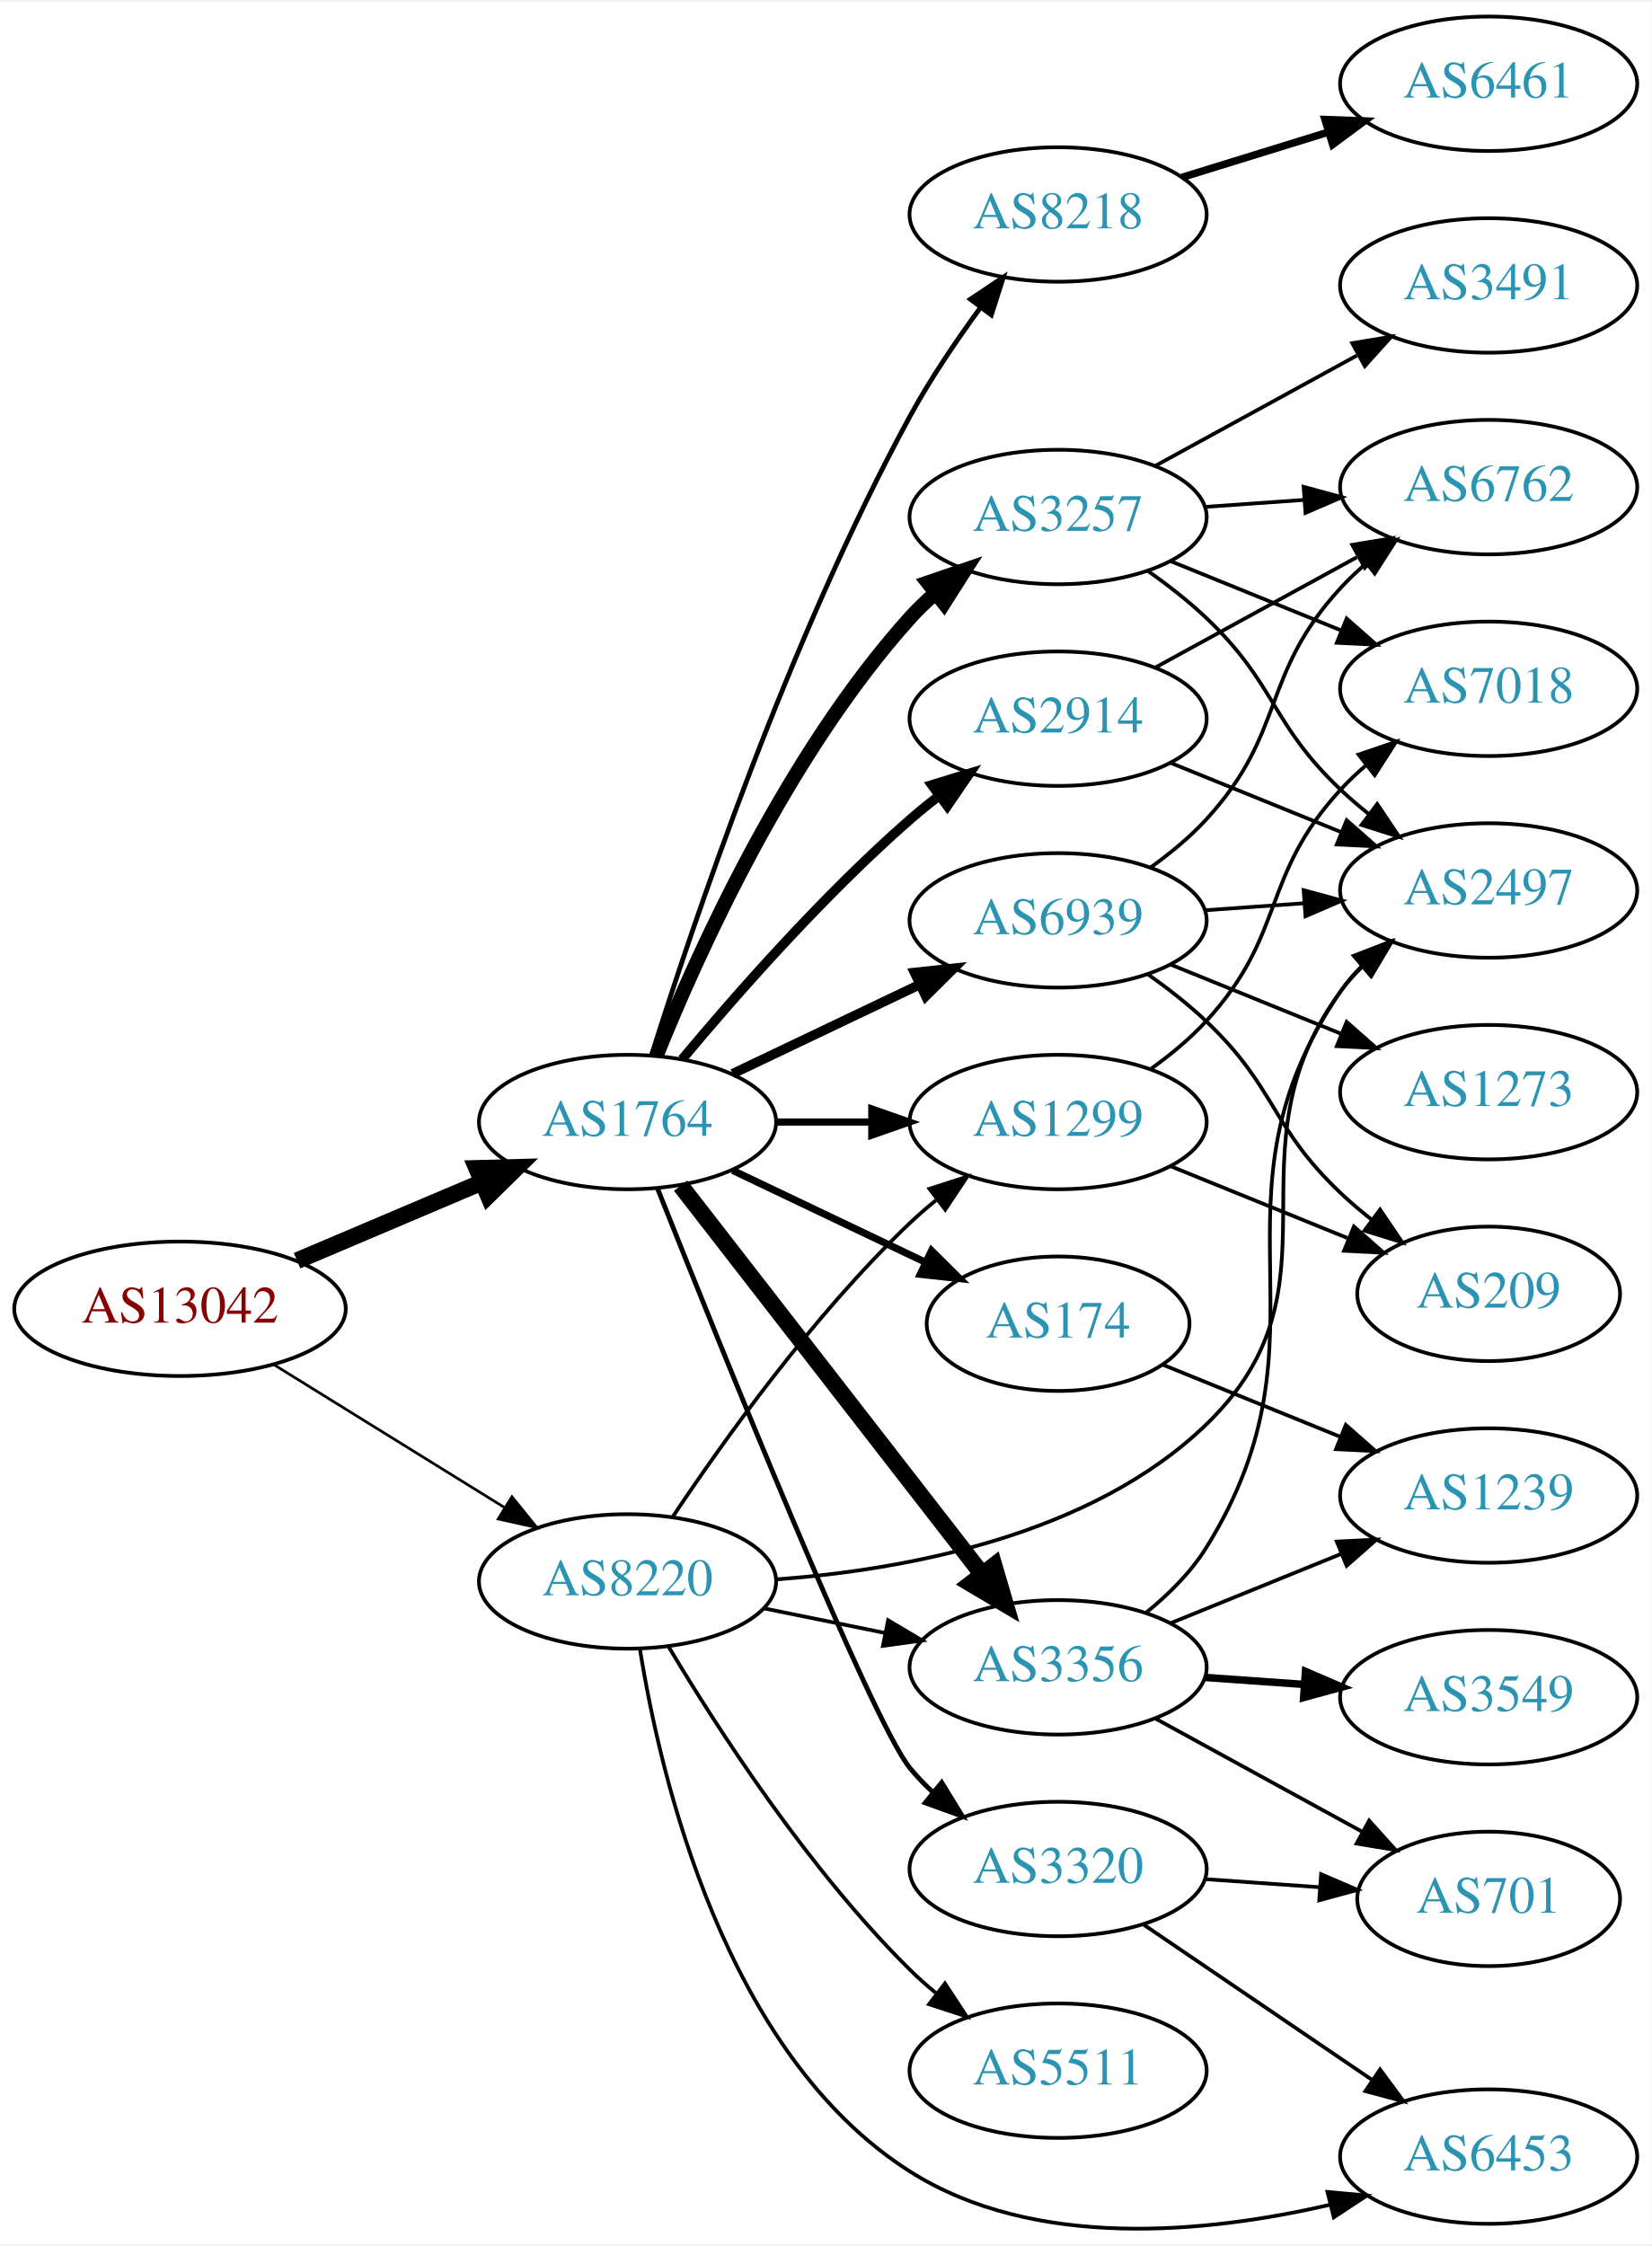
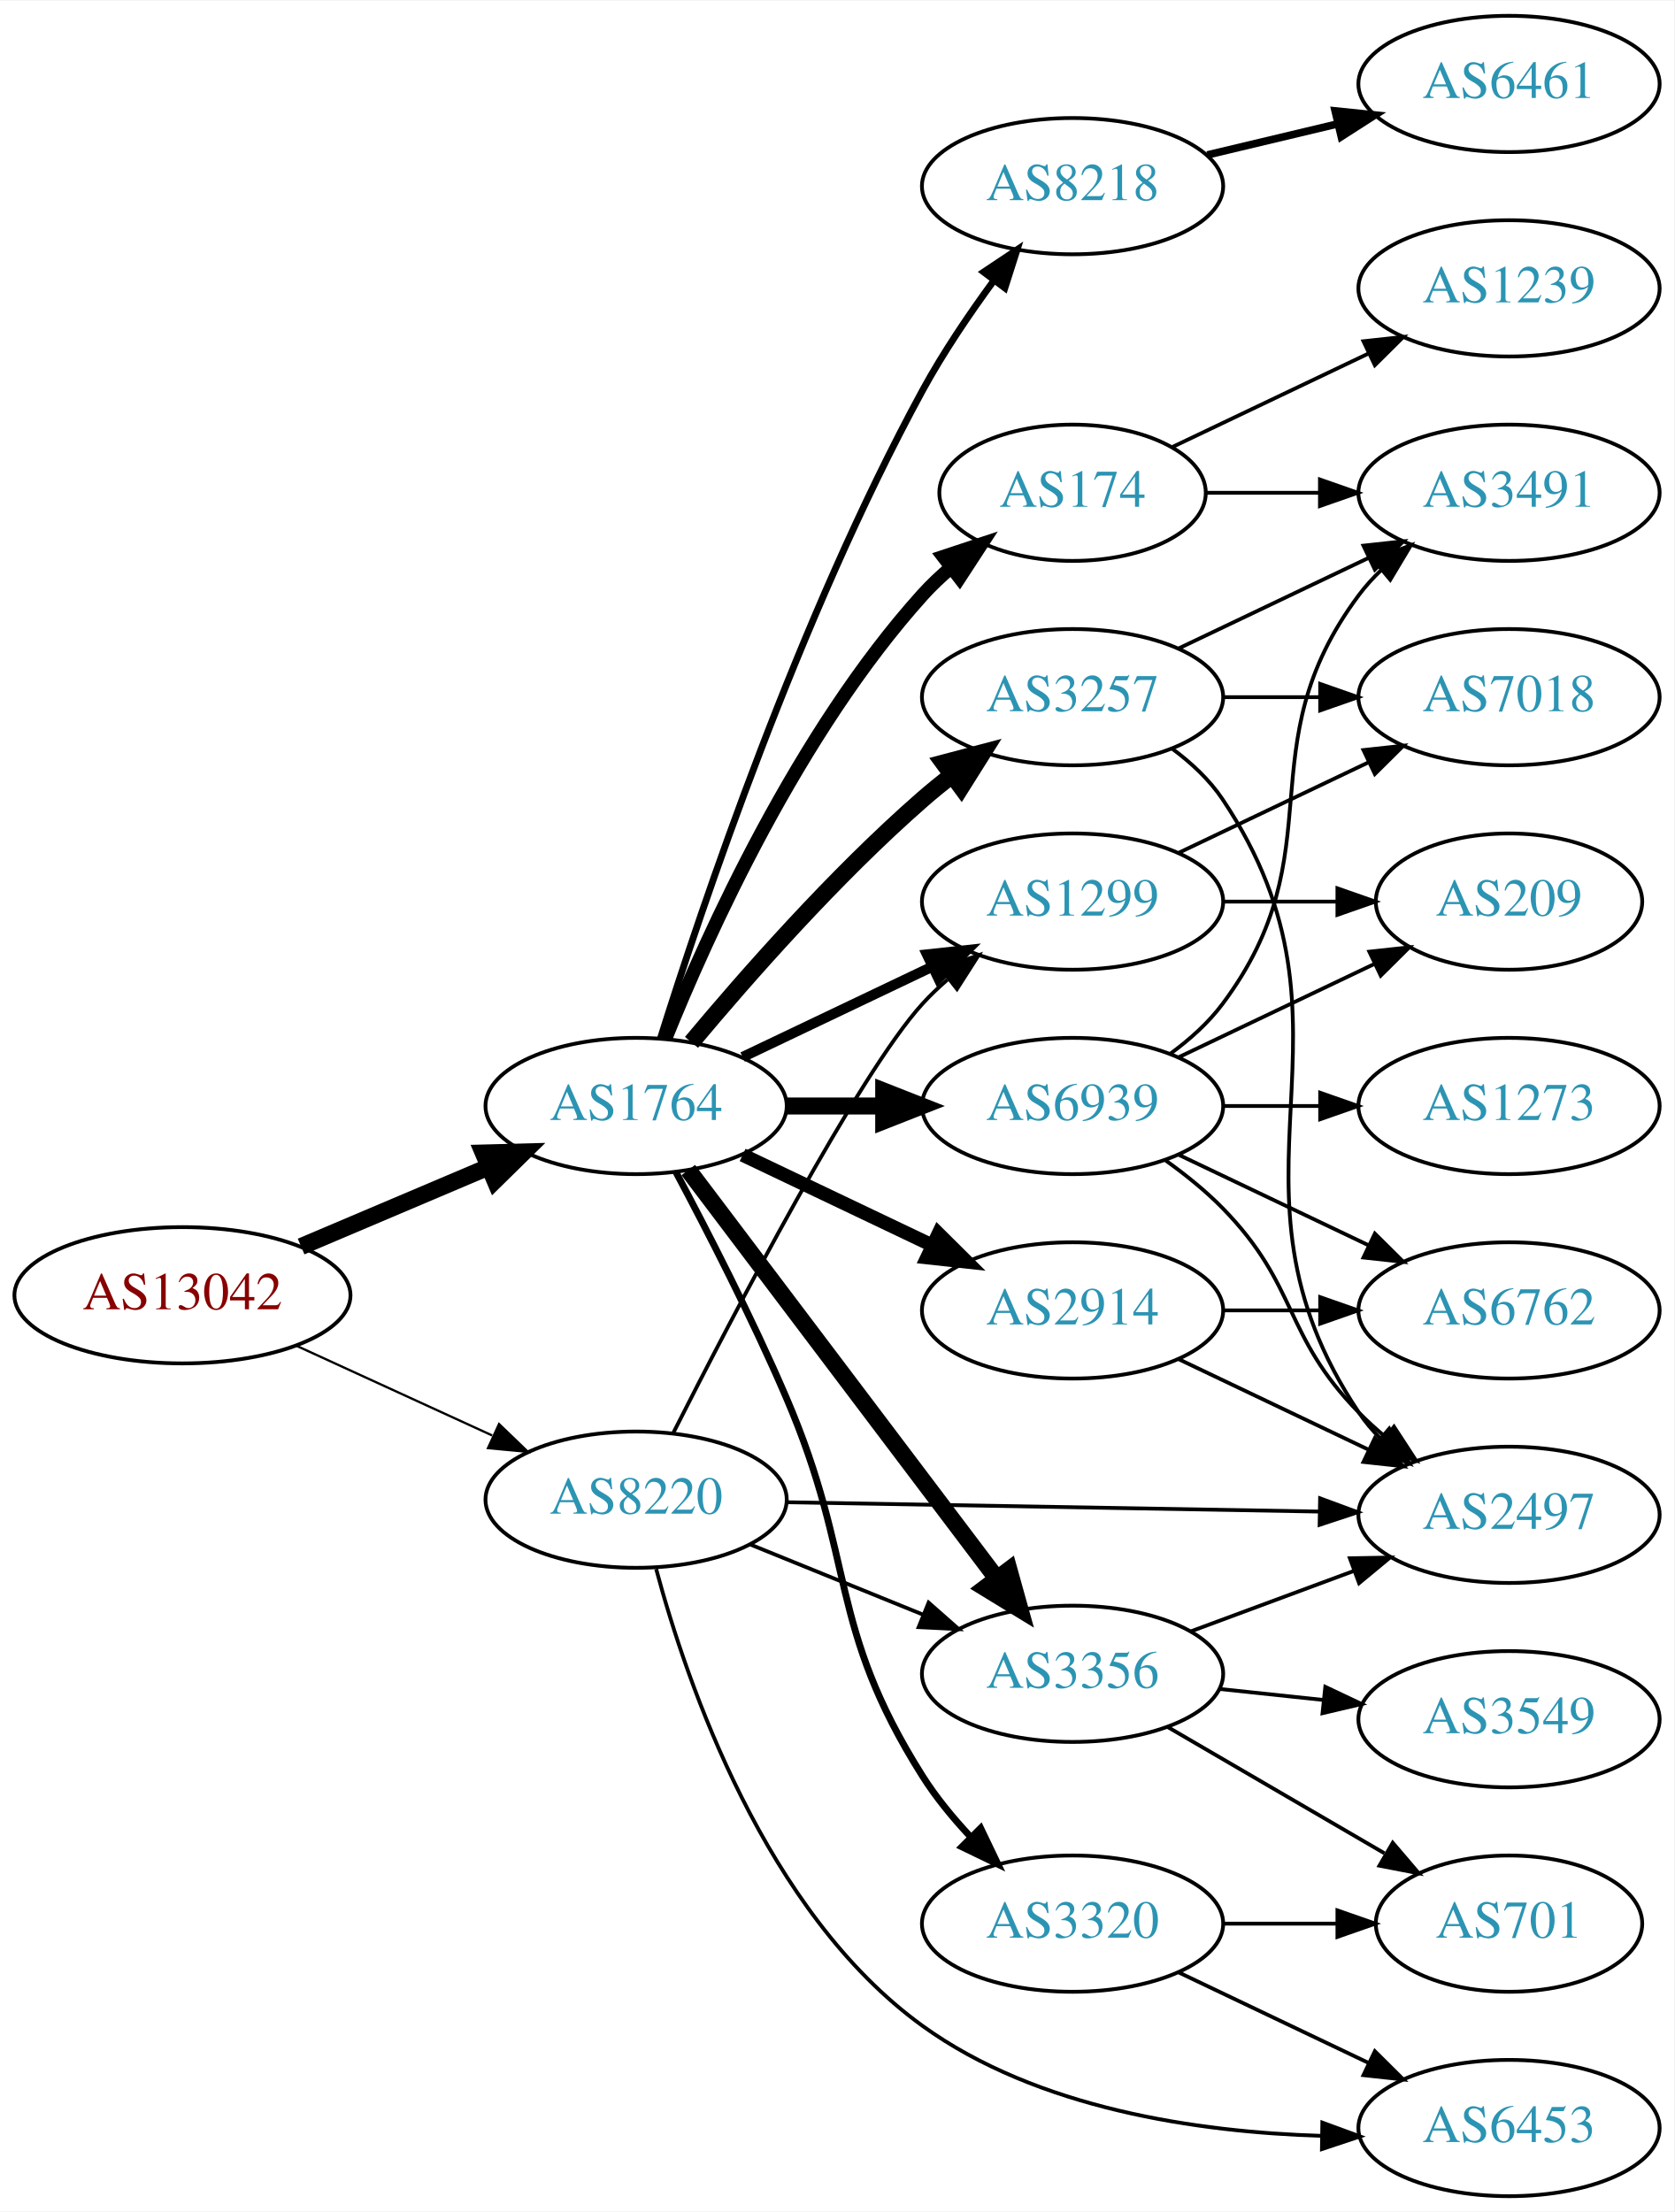
- <svg xmlns="http://www.w3.org/2000/svg" xmlns:xlink="http://www.w3.org/1999/xlink" width="442pt" height="601pt" viewBox="0.00 0.00 442.27 600.51">
-   <g id="graph0" class="graph" transform="scale(1 1) rotate(0) translate(4 596.51)">
-     <polygon fill="white" stroke="none" points="-4,4 -4,-596.51 438.271,-596.51 438.271,4 -4,4" />
+ <svg xmlns="http://www.w3.org/2000/svg" xmlns:xlink="http://www.w3.org/1999/xlink" width="442pt" height="584pt" viewBox="0.00 0.00 442.27 584.00">
+   <g id="graph0" class="graph" transform="scale(1 1) rotate(0) translate(4 580)">
+     <polygon fill="white" stroke="none" points="-4,4 -4,-580 438.271,-580 438.271,4 -4,4" />
    <g id="node1" class="node">
      <g id="a_node1">
        <a xlink:href="/asn/13042" xlink:title="AS13042 ~ Oesterreichische Nationalbank [AT]">
-           <ellipse fill="#ffffff" stroke="black" cx="44.196" cy="-246.51" rx="44.393" ry="18" />
-           <text text-anchor="middle" x="44.196" y="-242.81" font-family="Times,serif" font-size="14.00" fill="#880000">AS13042</text>
+           <ellipse fill="#ffffff" stroke="black" cx="44.196" cy="-238" rx="44.393" ry="18" />
+           <text text-anchor="middle" x="44.196" y="-234.3" font-family="Times,serif" font-size="14.00" fill="#880000">AS13042</text>
        </a>
      </g>
    </g>
    <g id="node2" class="node">
      <g id="a_node2">
        <a xlink:href="/asn/1764" xlink:title="AS1764 ~ NEXTLAYER-AS [AT]">
-           <ellipse fill="#ffffff" stroke="black" cx="164.039" cy="-296.51" rx="39.794" ry="18" />
-           <text text-anchor="middle" x="164.039" y="-292.81" font-family="Times,serif" font-size="14.00" fill="#2c94b3">AS1764</text>
+           <ellipse fill="#ffffff" stroke="black" cx="164.039" cy="-288" rx="39.794" ry="18" />
+           <text text-anchor="middle" x="164.039" y="-284.3" font-family="Times,serif" font-size="14.00" fill="#2c94b3">AS1764</text>
        </a>
      </g>
    </g>
    <g id="edge1" class="edge">
-       <path fill="none" stroke="black" stroke-width="4.5" d="M75.543,-259.386C90.566,-265.76 108.857,-273.521 124.824,-280.296" />
-       <polygon fill="black" stroke="black" stroke-width="4.5" points="123.672,-284.085 134.416,-284.366 126.748,-276.835 123.672,-284.085" />
+       <path fill="none" stroke="black" stroke-width="4.5" d="M75.543,-250.876C90.566,-257.25 108.857,-265.011 124.824,-271.786" />
+       <polygon fill="black" stroke="black" stroke-width="4.5" points="123.672,-275.574 134.416,-275.856 126.748,-268.325 123.672,-275.574" />
    </g>
    <g id="node3" class="node">
      <g id="a_node3">
        <a xlink:href="/asn/8220" xlink:title="AS8220 ~ COLT [GB]">
-           <ellipse fill="#ffffff" stroke="black" cx="164.039" cy="-173.51" rx="39.794" ry="18" />
-           <text text-anchor="middle" x="164.039" y="-169.81" font-family="Times,serif" font-size="14.00" fill="#2c94b3">AS8220</text>
+           <ellipse fill="#ffffff" stroke="black" cx="164.039" cy="-184" rx="39.794" ry="18" />
+           <text text-anchor="middle" x="164.039" y="-180.3" font-family="Times,serif" font-size="14.00" fill="#2c94b3">AS8220</text>
        </a>
      </g>
    </g>
    <g id="edge2" class="edge">
-       <path fill="none" stroke="black" stroke-width="0.726" d="M69.328,-231.561C87.196,-220.492 111.715,-205.304 131.191,-193.239" />
-       <polygon fill="black" stroke="black" stroke-width="0.726" points="133.085,-196.183 139.742,-187.942 129.398,-190.232 133.085,-196.183" />
+       <path fill="none" stroke="black" stroke-width="0.6" d="M74.326,-224.652C89.937,-217.498 109.335,-208.609 126.007,-200.97" />
+       <polygon fill="black" stroke="black" stroke-width="0.6" points="127.826,-203.986 135.459,-196.638 124.91,-197.622 127.826,-203.986" />
    </g>
    <g id="node4" class="node">
      <g id="a_node4">
-         <a xlink:href="/asn/2914" xlink:title="AS2914 ~ NTT America, Inc. [US]">
-           <ellipse fill="#ffffff" stroke="black" cx="279.332" cy="-404.51" rx="39.794" ry="18" />
-           <text text-anchor="middle" x="279.332" y="-400.81" font-family="Times,serif" font-size="14.00" fill="#2c94b3">AS2914</text>
+         <a xlink:href="/asn/3257" xlink:title="AS3257 ~ GTT [DE]">
+           <ellipse fill="#ffffff" stroke="black" cx="279.332" cy="-396" rx="39.794" ry="18" />
+           <text text-anchor="middle" x="279.332" y="-392.3" font-family="Times,serif" font-size="14.00" fill="#2c94b3">AS3257</text>
        </a>
      </g>
    </g>
    <g id="edge3" class="edge">
-       <path fill="none" stroke="black" stroke-width="2.571" d="M178.669,-313.327C192.951,-330.44 216.498,-357.255 239.685,-377.51 242.151,-379.664 244.789,-381.804 247.487,-383.882" />
-       <polygon fill="black" stroke="black" stroke-width="2.571" points="245.512,-386.774 255.641,-389.881 249.66,-381.135 245.512,-386.774" />
+       <path fill="none" stroke="black" stroke-width="4.5" d="M178.669,-304.817C192.951,-321.929 216.498,-348.745 239.685,-369 242.151,-371.154 244.789,-373.294 247.487,-375.372" />
+       <polygon fill="black" stroke="black" stroke-width="4.5" points="245.252,-378.616 255.641,-381.37 249.919,-372.273 245.252,-378.616" />
    </g>
    <g id="node5" class="node">
      <g id="a_node5">
-         <a xlink:href="/asn/3257" xlink:title="AS3257 ~ GTT [DE]">
-           <ellipse fill="#ffffff" stroke="black" cx="279.332" cy="-458.51" rx="39.794" ry="18" />
-           <text text-anchor="middle" x="279.332" y="-454.81" font-family="Times,serif" font-size="14.00" fill="#2c94b3">AS3257</text>
+         <a xlink:href="/asn/174" xlink:title="AS174 ~ Cogent Communications [US]">
+           <ellipse fill="#ffffff" stroke="black" cx="279.332" cy="-450" rx="35.194" ry="18" />
+           <text text-anchor="middle" x="279.332" y="-446.3" font-family="Times,serif" font-size="14.00" fill="#2c94b3">AS174</text>
        </a>
      </g>
    </g>
    <g id="edge4" class="edge">
-       <path fill="none" stroke="black" stroke-width="3.857" d="M171.786,-314.297C182.837,-341.753 206.891,-395.088 239.685,-431.51 241.688,-433.734 243.906,-435.874 246.239,-437.907" />
-       <polygon fill="black" stroke="black" stroke-width="3.857" points="244.437,-440.943 254.458,-444.383 248.769,-435.445 244.437,-440.943" />
+       <path fill="none" stroke="black" stroke-width="3.6" d="M171.786,-305.787C182.837,-333.243 206.891,-386.578 239.685,-423 242.001,-425.572 244.606,-428.03 247.341,-430.343" />
+       <polygon fill="black" stroke="black" stroke-width="3.6" points="245.207,-433.117 255.264,-436.448 249.479,-427.572 245.207,-433.117" />
    </g>
    <g id="node6" class="node">
      <g id="a_node6">
-         <a xlink:href="/asn/3356" xlink:title="AS3356 ~ Level 3 Parent, LLC [US]">
-           <ellipse fill="#ffffff" stroke="black" cx="279.332" cy="-150.51" rx="39.794" ry="18" />
-           <text text-anchor="middle" x="279.332" y="-146.81" font-family="Times,serif" font-size="14.00" fill="#2c94b3">AS3356</text>
+         <a xlink:href="/asn/8218" xlink:title="AS8218 ~ legacy Neotelecoms [FR]">
+           <ellipse fill="#ffffff" stroke="black" cx="279.332" cy="-531" rx="39.794" ry="18" />
+           <text text-anchor="middle" x="279.332" y="-527.3" font-family="Times,serif" font-size="14.00" fill="#2c94b3">AS8218</text>
        </a>
      </g>
    </g>
    <g id="edge5" class="edge">
-       <path fill="none" stroke="black" stroke-width="4.5" d="M178.257,-279.476C198.126,-253.871 235.81,-205.308 258.838,-175.632" />
-       <polygon fill="black" stroke="black" stroke-width="4.5" points="262.178,-177.75 265.198,-167.436 255.957,-172.922 262.178,-177.75" />
+       <path fill="none" stroke="black" stroke-width="1.8" d="M170.46,-305.841C181.231,-340.146 207.122,-417.203 239.685,-477 245.117,-486.974 252.091,-497.269 258.617,-506.16" />
+       <polygon fill="black" stroke="black" stroke-width="1.8" points="255.858,-508.316 264.67,-514.198 261.45,-504.105 255.858,-508.316" />
    </g>
    <g id="node7" class="node">
      <g id="a_node7">
-         <a xlink:href="/asn/174" xlink:title="AS174 ~ Cogent Communications [US]">
-           <ellipse fill="#ffffff" stroke="black" cx="279.332" cy="-242.51" rx="35.194" ry="18" />
-           <text text-anchor="middle" x="279.332" y="-238.81" font-family="Times,serif" font-size="14.00" fill="#2c94b3">AS174</text>
+         <a xlink:href="/asn/2914" xlink:title="AS2914 ~ NTT America, Inc. [US]">
+           <ellipse fill="#ffffff" stroke="black" cx="279.332" cy="-234" rx="39.794" ry="18" />
+           <text text-anchor="middle" x="279.332" y="-230.3" font-family="Times,serif" font-size="14.00" fill="#2c94b3">AS2914</text>
        </a>
      </g>
    </g>
    <g id="edge6" class="edge">
-       <path fill="none" stroke="black" stroke-width="1.929" d="M192.175,-283.576C207.607,-276.221 227.092,-266.933 243.628,-259.052" />
-       <polygon fill="black" stroke="black" stroke-width="1.929" points="245.448,-262.061 252.969,-254.599 242.436,-255.742 245.448,-262.061" />
+       <path fill="none" stroke="black" stroke-width="3.6" d="M192.175,-275.066C207.169,-267.919 225.99,-258.948 242.213,-251.215" />
+       <polygon fill="black" stroke="black" stroke-width="3.6" points="243.895,-254.291 251.417,-246.829 240.884,-247.972 243.895,-254.291" />
    </g>
    <g id="node8" class="node">
      <g id="a_node8">
-         <a xlink:href="/asn/8218" xlink:title="AS8218 ~ legacy Neotelecoms [FR]">
-           <ellipse fill="#ffffff" stroke="black" cx="279.332" cy="-539.51" rx="39.794" ry="18" />
-           <text text-anchor="middle" x="279.332" y="-535.81" font-family="Times,serif" font-size="14.00" fill="#2c94b3">AS8218</text>
+         <a xlink:href="/asn/3356" xlink:title="AS3356 ~ Level 3 Parent, LLC [US]">
+           <ellipse fill="#ffffff" stroke="black" cx="279.332" cy="-138" rx="39.794" ry="18" />
+           <text text-anchor="middle" x="279.332" y="-134.3" font-family="Times,serif" font-size="14.00" fill="#2c94b3">AS3356</text>
        </a>
      </g>
    </g>
    <g id="edge7" class="edge">
-       <path fill="none" stroke="black" stroke-width="1.286" d="M170.46,-314.351C181.231,-348.656 207.122,-425.713 239.685,-485.51 245.117,-495.485 252.091,-505.779 258.617,-514.67" />
-       <polygon fill="black" stroke="black" stroke-width="1.286" points="255.858,-516.826 264.67,-522.708 261.45,-512.615 255.858,-516.826" />
+       <path fill="none" stroke="black" stroke-width="4.5" d="M177.815,-271.085C197.703,-244.752 236.184,-193.804 259.334,-163.153" />
+       <polygon fill="black" stroke="black" stroke-width="4.5" points="262.544,-165.437 265.429,-155.084 256.26,-160.69 262.544,-165.437" />
    </g>
    <g id="node9" class="node">
      <g id="a_node9">
-         <a xlink:href="/asn/1299" xlink:title="AS1299 ~ Telia Carrier [EU]">
-           <ellipse fill="#ffffff" stroke="black" cx="279.332" cy="-296.51" rx="39.794" ry="18" />
-           <text text-anchor="middle" x="279.332" y="-292.81" font-family="Times,serif" font-size="14.00" fill="#2c94b3">AS1299</text>
+         <a xlink:href="/asn/6939" xlink:title="AS6939 ~ Hurricane Electric LLC [US]">
+           <ellipse fill="#ffffff" stroke="black" cx="279.332" cy="-288" rx="39.794" ry="18" />
+           <text text-anchor="middle" x="279.332" y="-284.3" font-family="Times,serif" font-size="14.00" fill="#2c94b3">AS6939</text>
        </a>
      </g>
    </g>
    <g id="edge8" class="edge">
-       <path fill="none" stroke="black" stroke-width="1.929" d="M203.711,-296.51C211.914,-296.51 220.678,-296.51 229.21,-296.51" />
-       <polygon fill="black" stroke="black" stroke-width="1.929" points="229.449,-300.01 239.449,-296.51 229.449,-293.01 229.449,-300.01" />
+       <path fill="none" stroke="black" stroke-width="4.5" d="M203.711,-288C211.914,-288 220.678,-288 229.21,-288" />
+       <polygon fill="black" stroke="black" stroke-width="4.5" points="229.449,-291.938 239.449,-288 229.449,-284.063 229.449,-291.938" />
    </g>
    <g id="node10" class="node">
      <g id="a_node10">
        <a xlink:href="/asn/3320" xlink:title="AS3320 ~ DTAG [DE]">
-           <ellipse fill="#ffffff" stroke="black" cx="279.332" cy="-96.51" rx="39.794" ry="18" />
-           <text text-anchor="middle" x="279.332" y="-92.81" font-family="Times,serif" font-size="14.00" fill="#2c94b3">AS3320</text>
+           <ellipse fill="#ffffff" stroke="black" cx="279.332" cy="-72" rx="39.794" ry="18" />
+           <text text-anchor="middle" x="279.332" y="-68.3" font-family="Times,serif" font-size="14.00" fill="#2c94b3">AS3320</text>
        </a>
      </g>
    </g>
    <g id="edge9" class="edge">
-       <path fill="none" stroke="black" stroke-width="1.286" d="M172.085,-278.683C188.604,-237.121 229.219,-136.343 239.685,-123.51 241.528,-121.251 243.606,-119.097 245.819,-117.064" />
-       <polygon fill="black" stroke="black" stroke-width="1.286" points="248.169,-119.664 253.712,-110.635 243.748,-114.236 248.169,-119.664" />
+       <path fill="none" stroke="black" stroke-width="1.8" d="M174.552,-270.546C182.776,-255.121 194.719,-231.893 203.685,-211 222.313,-167.591 214.466,-150.941 239.685,-111 243.225,-105.393 247.695,-99.954 252.328,-95.005" />
+       <polygon fill="black" stroke="black" stroke-width="1.8" points="255.05,-97.231 259.632,-87.678 250.093,-92.289 255.05,-97.231" />
    </g>
    <g id="node11" class="node">
      <g id="a_node11">
-         <a xlink:href="/asn/6939" xlink:title="AS6939 ~ Hurricane Electric LLC [US]">
-           <ellipse fill="#ffffff" stroke="black" cx="279.332" cy="-350.51" rx="39.794" ry="18" />
-           <text text-anchor="middle" x="279.332" y="-346.81" font-family="Times,serif" font-size="14.00" fill="#2c94b3">AS6939</text>
+         <a xlink:href="/asn/1299" xlink:title="AS1299 ~ Telia Carrier [EU]">
+           <ellipse fill="#ffffff" stroke="black" cx="279.332" cy="-342" rx="39.794" ry="18" />
+           <text text-anchor="middle" x="279.332" y="-338.3" font-family="Times,serif" font-size="14.00" fill="#2c94b3">AS1299</text>
        </a>
      </g>
    </g>
    <g id="edge10" class="edge">
-       <path fill="none" stroke="black" stroke-width="2.571" d="M192.175,-309.445C207.169,-316.591 225.99,-325.562 242.213,-333.295" />
-       <polygon fill="black" stroke="black" stroke-width="2.571" points="240.884,-336.538 251.417,-337.681 243.895,-330.219 240.884,-336.538" />
-     </g>
-     <g id="edge25" class="edge">
-       <path fill="none" stroke="black" d="M200.574,-166.296C210.803,-164.219 222.104,-161.925 232.846,-159.744" />
-       <polygon fill="black" stroke="black" points="233.818,-163.119 242.922,-157.699 232.425,-156.258 233.818,-163.119" />
-     </g>
-     <g id="edge26" class="edge">
-       <path fill="none" stroke="black" d="M176.081,-190.721C189.573,-210.968 213.82,-244.934 239.685,-269.51 241.855,-271.572 244.193,-273.595 246.607,-275.549" />
-       <polygon fill="black" stroke="black" points="244.888,-278.637 254.974,-281.88 249.112,-273.055 244.888,-278.637" />
-     </g>
-     <g id="node15" class="node">
-       <g id="a_node15">
+       <path fill="none" stroke="black" stroke-width="2.7" d="M192.175,-300.934C207.169,-308.081 225.99,-317.052 242.213,-324.785" />
+       <polygon fill="black" stroke="black" stroke-width="2.7" points="240.884,-328.028 251.417,-329.171 243.895,-321.709 240.884,-328.028" />
+     </g>
+     <g id="edge22" class="edge">
+       <path fill="none" stroke="black" d="M194.214,-172.154C208.09,-166.52 224.867,-159.708 239.776,-153.654" />
+       <polygon fill="black" stroke="black" points="241.306,-156.811 249.255,-149.806 238.673,-150.325 241.306,-156.811" />
+     </g>
+     <g id="edge24" class="edge">
+       <path fill="none" stroke="black" d="M173.774,-201.475C189.578,-232.699 222.839,-296.53 239.685,-315 241.702,-317.211 243.931,-319.341 246.27,-321.369" />
+       <polygon fill="black" stroke="black" points="244.475,-324.409 254.502,-327.833 248.799,-318.904 244.475,-324.409" />
+     </g>
+     <g id="node14" class="node">
+       <g id="a_node14">
        <a xlink:href="/asn/2497" xlink:title="AS2497 ~ Internet Initiative Japan Inc. [JP]">
-           <ellipse fill="#ffffff" stroke="black" cx="394.625" cy="-358.51" rx="39.794" ry="18" />
-           <text text-anchor="middle" x="394.625" y="-354.81" font-family="Times,serif" font-size="14.00" fill="#2c94b3">AS2497</text>
-         </a>
-       </g>
-     </g>
-     <g id="edge24" class="edge">
-       <path fill="none" stroke="black" d="M203.93,-174.058C238.499,-176.632 288.195,-185.773 318.978,-215.51 357.803,-253.015 323.134,-287.922 354.978,-331.51 356.698,-333.865 358.688,-336.087 360.839,-338.168" />
-       <polygon fill="black" stroke="black" points="358.704,-340.945 368.616,-344.686 363.2,-335.58 358.704,-340.945" />
+           <ellipse fill="#ffffff" stroke="black" cx="394.625" cy="-180" rx="39.794" ry="18" />
+           <text text-anchor="middle" x="394.625" y="-176.3" font-family="Times,serif" font-size="14.00" fill="#2c94b3">AS2497</text>
+         </a>
+       </g>
+     </g>
+     <g id="edge23" class="edge">
+       <path fill="none" stroke="black" d="M203.815,-183.321C242.647,-182.642 302.531,-181.594 344.629,-180.857" />
+       <polygon fill="black" stroke="black" points="344.721,-184.356 354.658,-180.682 344.598,-177.357 344.721,-184.356" />
    </g>
    <g id="node20" class="node">
      <g id="a_node20">
        <a xlink:href="/asn/6453" xlink:title="AS6453 ~ TATA COMMUNICATIONS (AMERICA) INC [US]">
-           <ellipse fill="#ffffff" stroke="black" cx="394.625" cy="-19.51" rx="39.794" ry="18" />
-           <text text-anchor="middle" x="394.625" y="-15.81" font-family="Times,serif" font-size="14.00" fill="#2c94b3">AS6453</text>
-         </a>
-       </g>
-     </g>
-     <g id="edge23" class="edge">
-       <path fill="none" stroke="black" d="M167.347,-155.474C172.824,-121.12 190.096,-46.927 239.685,-15.51 273.046,5.625 319.162,1.037 352.205,-6.625" />
-       <polygon fill="black" stroke="black" points="351.462,-10.047 362.012,-9.077 353.16,-3.256 351.462,-10.047" />
-     </g>
-     <g id="node21" class="node">
-       <g id="a_node21">
-         <a xlink:href="/asn/5511" xlink:title="AS5511 ~ Orange S.A. [FR]">
-           <ellipse fill="#ffffff" stroke="black" cx="279.332" cy="-42.51" rx="39.794" ry="18" />
-           <text text-anchor="middle" x="279.332" y="-38.81" font-family="Times,serif" font-size="14.00" fill="#2c94b3">AS5511</text>
-         </a>
-       </g>
-     </g>
-     <g id="edge27" class="edge">
-       <path fill="none" stroke="black" d="M175.089,-155.942C188.137,-134.083 212.483,-96.368 239.685,-69.51 241.815,-67.408 244.124,-65.355 246.519,-63.381" />
-       <polygon fill="black" stroke="black" points="249.031,-65.866 254.851,-57.013 244.78,-60.304 249.031,-65.866" />
-     </g>
-     <g id="node13" class="node">
-       <g id="a_node13">
-         <a xlink:href="/asn/6762" xlink:title="AS6762 ~ TELECOM ITALIA SPARKLE S.p.A. [IT]">
-           <ellipse fill="#ffffff" stroke="black" cx="394.625" cy="-466.51" rx="39.794" ry="18" />
-           <text text-anchor="middle" x="394.625" y="-462.81" font-family="Times,serif" font-size="14.00" fill="#2c94b3">AS6762</text>
-         </a>
-       </g>
-     </g>
-     <g id="edge20" class="edge">
-       <path fill="none" stroke="black" d="M305.475,-418.27C321.316,-426.939 341.977,-438.246 359.313,-447.733" />
-       <polygon fill="black" stroke="black" points="358.099,-451.058 368.551,-452.789 361.459,-444.918 358.099,-451.058" />
-     </g>
-     <g id="edge21" class="edge">
-       <path fill="none" stroke="black" d="M309.507,-392.664C323.383,-387.03 340.16,-380.218 355.069,-374.165" />
-       <polygon fill="black" stroke="black" points="356.599,-377.321 364.548,-370.316 353.966,-370.835 356.599,-377.321" />
+           <ellipse fill="#ffffff" stroke="black" cx="394.625" cy="-18" rx="39.794" ry="18" />
+           <text text-anchor="middle" x="394.625" y="-14.3" font-family="Times,serif" font-size="14.00" fill="#2c94b3">AS6453</text>
+         </a>
+       </g>
+     </g>
+     <g id="edge25" class="edge">
+       <path fill="none" stroke="black" d="M169.336,-165.689C177.476,-135.342 198.17,-75.003 239.685,-45 270.046,-23.058 312.432,-16.93 345.042,-15.94" />
+       <polygon fill="black" stroke="black" points="345.312,-19.437 355.258,-15.786 345.207,-12.437 345.312,-19.437" />
    </g>
    <g id="node12" class="node">
      <g id="a_node12">
        <a xlink:href="/asn/3491" xlink:title="AS3491 ~ PCCW Global, Inc. [US]">
-           <ellipse fill="#ffffff" stroke="black" cx="394.625" cy="-520.51" rx="39.794" ry="18" />
-           <text text-anchor="middle" x="394.625" y="-516.81" font-family="Times,serif" font-size="14.00" fill="#2c94b3">AS3491</text>
+           <ellipse fill="#ffffff" stroke="black" cx="394.625" cy="-450" rx="39.794" ry="18" />
+           <text text-anchor="middle" x="394.625" y="-446.3" font-family="Times,serif" font-size="14.00" fill="#2c94b3">AS3491</text>
        </a>
      </g>
    </g>
    <g id="edge11" class="edge">
-       <path fill="none" stroke="black" d="M305.475,-472.27C321.316,-480.939 341.977,-492.246 359.313,-501.733" />
-       <polygon fill="black" stroke="black" points="358.099,-505.058 368.551,-506.789 361.459,-498.918 358.099,-505.058" />
+       <path fill="none" stroke="black" d="M307.468,-408.934C322.462,-416.081 341.283,-425.052 357.506,-432.785" />
+       <polygon fill="black" stroke="black" points="356.177,-436.028 366.71,-437.171 359.188,-429.709 356.177,-436.028" />
+     </g>
+     <g id="node13" class="node">
+       <g id="a_node13">
+         <a xlink:href="/asn/7018" xlink:title="AS7018 ~ AT&amp;T Services, Inc. [US]">
+           <ellipse fill="#ffffff" stroke="black" cx="394.625" cy="-396" rx="39.794" ry="18" />
+           <text text-anchor="middle" x="394.625" y="-392.3" font-family="Times,serif" font-size="14.00" fill="#2c94b3">AS7018</text>
+         </a>
+       </g>
    </g>
    <g id="edge12" class="edge">
-       <path fill="none" stroke="black" d="M318.687,-461.219C327.177,-461.818 336.281,-462.461 345.115,-463.085" />
-       <polygon fill="black" stroke="black" points="345.087,-466.591 355.308,-463.805 345.58,-459.609 345.087,-466.591" />
-     </g>
-     <g id="node14" class="node">
-       <g id="a_node14">
-         <a xlink:href="/asn/7018" xlink:title="AS7018 ~ AT&amp;T Services, Inc. [US]">
-           <ellipse fill="#ffffff" stroke="black" cx="394.625" cy="-412.51" rx="39.794" ry="18" />
-           <text text-anchor="middle" x="394.625" y="-408.81" font-family="Times,serif" font-size="14.00" fill="#2c94b3">AS7018</text>
-         </a>
-       </g>
+       <path fill="none" stroke="black" d="M319.004,-396C327.207,-396 335.971,-396 344.503,-396" />
+       <polygon fill="black" stroke="black" points="344.742,-399.5 354.742,-396 344.742,-392.5 344.742,-399.5" />
    </g>
    <g id="edge13" class="edge">
-       <path fill="none" stroke="black" d="M309.507,-446.664C323.383,-441.03 340.16,-434.218 355.069,-428.165" />
-       <polygon fill="black" stroke="black" points="356.599,-431.321 364.548,-424.316 353.966,-424.835 356.599,-431.321" />
+       <path fill="none" stroke="black" d="M305.651,-382.393C310.707,-378.649 315.518,-374.169 318.978,-369 360.003,-307.706 313.954,-268.294 354.978,-207 356.6,-204.577 358.519,-202.305 360.621,-200.19" />
+       <polygon fill="black" stroke="black" points="362.988,-202.771 368.306,-193.607 358.434,-197.454 362.988,-202.771" />
+     </g>
+     <g id="edge15" class="edge">
+       <path fill="none" stroke="black" d="M314.631,-450C324.008,-450 334.358,-450 344.393,-450" />
+       <polygon fill="black" stroke="black" points="344.681,-453.5 354.681,-450 344.681,-446.5 344.681,-453.5" />
+     </g>
+     <g id="node15" class="node">
+       <g id="a_node15">
+         <a xlink:href="/asn/1239" xlink:title="AS1239 ~ Sprint [US]">
+           <ellipse fill="#ffffff" stroke="black" cx="394.625" cy="-504" rx="39.794" ry="18" />
+           <text text-anchor="middle" x="394.625" y="-500.3" font-family="Times,serif" font-size="14.00" fill="#2c94b3">AS1239</text>
+         </a>
+       </g>
    </g>
    <g id="edge14" class="edge">
-       <path fill="none" stroke="black" d="M303.274,-444.157C308.668,-440.338 314.224,-436.013 318.978,-431.51 337.826,-413.657 336.13,-403.363 354.978,-385.51 357.355,-383.259 359.933,-381.052 362.59,-378.93" />
-       <polygon fill="black" stroke="black" points="364.781,-381.662 370.682,-372.863 360.582,-376.062 364.781,-381.662" />
-     </g>
-     <g id="edge18" class="edge">
-       <path fill="none" stroke="black" d="M302.769,-165.037C308.817,-169.931 314.826,-175.86 318.978,-182.51 355.059,-240.299 316.565,-275.245 354.978,-331.51 356.622,-333.918 358.557,-336.179 360.67,-338.287" />
-       <polygon fill="black" stroke="black" points="358.495,-341.032 368.376,-344.856 363.036,-335.705 358.495,-341.032" />
+       <path fill="none" stroke="black" d="M305.757,-462.119C321.059,-469.413 340.783,-478.814 357.665,-486.86" />
+       <polygon fill="black" stroke="black" points="356.172,-490.026 366.705,-491.169 359.184,-483.707 356.172,-490.026" />
    </g>
    <g id="node16" class="node">
      <g id="a_node16">
-         <a xlink:href="/asn/1239" xlink:title="AS1239 ~ Sprint [US]">
-           <ellipse fill="#ffffff" stroke="black" cx="394.625" cy="-196.51" rx="39.794" ry="18" />
-           <text text-anchor="middle" x="394.625" y="-192.81" font-family="Times,serif" font-size="14.00" fill="#2c94b3">AS1239</text>
-         </a>
-       </g>
-     </g>
-     <g id="edge15" class="edge">
-       <path fill="none" stroke="black" d="M309.507,-162.356C323.383,-167.99 340.16,-174.802 355.069,-180.856" />
-       <polygon fill="black" stroke="black" points="353.966,-184.185 364.548,-184.704 356.599,-177.699 353.966,-184.185" />
+         <a xlink:href="/asn/6461" xlink:title="AS6461 ~ Zayo Bandwidth [US]">
+           <ellipse fill="#ffffff" stroke="black" cx="394.625" cy="-558" rx="39.794" ry="18" />
+           <text text-anchor="middle" x="394.625" y="-554.3" font-family="Times,serif" font-size="14.00" fill="#2c94b3">AS6461</text>
+         </a>
+       </g>
+     </g>
+     <g id="edge16" class="edge">
+       <path fill="none" stroke="black" stroke-width="2" d="M314.939,-539.248C325.81,-541.838 337.964,-544.735 349.407,-547.462" />
+       <polygon fill="black" stroke="black" stroke-width="2" points="348.69,-550.889 359.229,-549.803 350.313,-544.08 348.69,-550.889" />
+     </g>
+     <g id="edge21" class="edge">
+       <path fill="none" stroke="black" d="M307.468,-221.066C322.462,-213.919 341.283,-204.948 357.506,-197.215" />
+       <polygon fill="black" stroke="black" points="359.188,-200.291 366.71,-192.829 356.177,-193.972 359.188,-200.291" />
+     </g>
+     <g id="node19" class="node">
+       <g id="a_node19">
+         <a xlink:href="/asn/6762" xlink:title="AS6762 ~ TELECOM ITALIA SPARKLE S.p.A. [IT]">
+           <ellipse fill="#ffffff" stroke="black" cx="394.625" cy="-234" rx="39.794" ry="18" />
+           <text text-anchor="middle" x="394.625" y="-230.3" font-family="Times,serif" font-size="14.00" fill="#2c94b3">AS6762</text>
+         </a>
+       </g>
+     </g>
+     <g id="edge20" class="edge">
+       <path fill="none" stroke="black" d="M319.004,-234C327.207,-234 335.971,-234 344.503,-234" />
+       <polygon fill="black" stroke="black" points="344.742,-237.5 354.742,-234 344.742,-230.5 344.742,-237.5" />
+     </g>
+     <g id="edge19" class="edge">
+       <path fill="none" stroke="black" d="M310.692,-149.255C323.899,-154.151 339.556,-159.956 353.689,-165.195" />
+       <polygon fill="black" stroke="black" points="352.587,-168.519 363.18,-168.714 355.021,-161.956 352.587,-168.519" />
    </g>
    <g id="node17" class="node">
      <g id="a_node17">
-         <a xlink:href="/asn/3549" xlink:title="AS3549 ~ Level 3 Parent, LLC [US]">
-           <ellipse fill="#ffffff" stroke="black" cx="394.625" cy="-142.51" rx="39.794" ry="18" />
-           <text text-anchor="middle" x="394.625" y="-138.81" font-family="Times,serif" font-size="14.00" fill="#2c94b3">AS3549</text>
-         </a>
-       </g>
-     </g>
-     <g id="edge16" class="edge">
-       <path fill="none" stroke="black" stroke-width="2" d="M318.687,-147.802C327.177,-147.202 336.281,-146.559 345.115,-145.936" />
-       <polygon fill="black" stroke="black" stroke-width="2" points="345.58,-149.412 355.308,-145.216 345.087,-142.429 345.58,-149.412" />
+         <a xlink:href="/asn/701" xlink:title="AS701 ~ UUNET [US]">
+           <ellipse fill="#ffffff" stroke="black" cx="394.625" cy="-72" rx="35.194" ry="18" />
+           <text text-anchor="middle" x="394.625" y="-68.3" font-family="Times,serif" font-size="14.00" fill="#2c94b3">AS701</text>
+         </a>
+       </g>
+     </g>
+     <g id="edge17" class="edge">
+       <path fill="none" stroke="black" d="M304.358,-124.003C321.062,-114.272 343.507,-101.196 361.712,-90.591" />
+       <polygon fill="black" stroke="black" points="363.913,-93.359 370.792,-85.302 360.389,-87.311 363.913,-93.359" />
    </g>
    <g id="node18" class="node">
      <g id="a_node18">
-         <a xlink:href="/asn/701" xlink:title="AS701 ~ UUNET [US]">
-           <ellipse fill="#ffffff" stroke="black" cx="394.625" cy="-88.51" rx="35.194" ry="18" />
-           <text text-anchor="middle" x="394.625" y="-84.81" font-family="Times,serif" font-size="14.00" fill="#2c94b3">AS701</text>
-         </a>
-       </g>
-     </g>
-     <g id="edge17" class="edge">
-       <path fill="none" stroke="black" d="M305.475,-136.75C321.796,-127.819 343.232,-116.088 360.879,-106.43" />
-       <polygon fill="black" stroke="black" points="362.623,-109.466 369.715,-101.595 359.262,-103.325 362.623,-109.466" />
-     </g>
-     <g id="edge19" class="edge">
-       <path fill="none" stroke="black" d="M307.468,-231.492C321.671,-225.725 339.309,-218.564 354.919,-212.226" />
-       <polygon fill="black" stroke="black" points="356.379,-215.41 364.328,-208.405 353.746,-208.925 356.379,-215.41" />
-     </g>
-     <g id="node19" class="node">
-       <g id="a_node19">
-         <a xlink:href="/asn/6461" xlink:title="AS6461 ~ Zayo Bandwidth [US]">
-           <ellipse fill="#ffffff" stroke="black" cx="394.625" cy="-574.51" rx="39.794" ry="18" />
-           <text text-anchor="middle" x="394.625" y="-570.81" font-family="Times,serif" font-size="14.00" fill="#2c94b3">AS6461</text>
-         </a>
-       </g>
-     </g>
-     <g id="edge22" class="edge">
-       <path fill="none" stroke="black" stroke-width="2" d="M312.494,-549.446C324.692,-553.215 338.767,-557.563 351.732,-561.568" />
-       <polygon fill="black" stroke="black" stroke-width="2" points="350.794,-564.942 361.382,-564.549 352.861,-558.254 350.794,-564.942" />
+         <a xlink:href="/asn/3549" xlink:title="AS3549 ~ Level 3 Parent, LLC [US]">
+           <ellipse fill="#ffffff" stroke="black" cx="394.625" cy="-126" rx="39.794" ry="18" />
+           <text text-anchor="middle" x="394.625" y="-122.3" font-family="Times,serif" font-size="14.00" fill="#2c94b3">AS3549</text>
+         </a>
+       </g>
+     </g>
+     <g id="edge18" class="edge">
+       <path fill="none" stroke="black" d="M318.057,-134.004C326.849,-133.073 336.328,-132.069 345.503,-131.097" />
+       <polygon fill="black" stroke="black" points="346.102,-134.553 355.678,-130.019 345.365,-127.592 346.102,-134.553" />
+     </g>
+     <g id="edge28" class="edge">
+       <path fill="none" stroke="black" d="M305.262,-301.882C310.338,-305.611 315.256,-310.016 318.978,-315 349.249,-355.542 324.707,-382.458 354.978,-423 356.723,-425.336 358.73,-427.545 360.893,-429.617" />
+       <polygon fill="black" stroke="black" points="358.771,-432.405 368.694,-436.118 363.253,-427.027 358.771,-432.405" />
    </g>
    <g id="edge29" class="edge">
-       <path fill="none" stroke="black" d="M304.134,-310.702C309.381,-314.469 314.657,-318.811 318.978,-323.51 340.546,-346.965 333.41,-362.056 354.978,-385.51 357.004,-387.713 359.239,-389.837 361.583,-391.861" />
-       <polygon fill="black" stroke="black" points="359.793,-394.904 369.823,-398.318 364.111,-389.395 359.793,-394.904" />
+       <path fill="none" stroke="black" d="M303.926,-273.611C309.182,-269.852 314.513,-265.563 318.978,-261 339.151,-240.383 334.806,-227.617 354.978,-207 357.071,-204.861 359.354,-202.782 361.731,-200.79" />
+       <polygon fill="black" stroke="black" points="364.249,-203.268 370.031,-194.389 359.974,-197.725 364.249,-203.268" />
+     </g>
+     <g id="edge30" class="edge">
+       <path fill="none" stroke="black" d="M307.468,-275.066C322.462,-267.919 341.283,-258.948 357.506,-251.215" />
+       <polygon fill="black" stroke="black" points="359.188,-254.291 366.71,-246.829 356.177,-247.972 359.188,-254.291" />
+     </g>
+     <g id="node21" class="node">
+       <g id="a_node21">
+         <a xlink:href="/asn/1273" xlink:title="AS1273 ~ Vodafone Group PLC [EU]">
+           <ellipse fill="#ffffff" stroke="black" cx="394.625" cy="-288" rx="39.794" ry="18" />
+           <text text-anchor="middle" x="394.625" y="-284.3" font-family="Times,serif" font-size="14.00" fill="#2c94b3">AS1273</text>
+         </a>
+       </g>
+     </g>
+     <g id="edge26" class="edge">
+       <path fill="none" stroke="black" d="M319.004,-288C327.207,-288 335.971,-288 344.503,-288" />
+       <polygon fill="black" stroke="black" points="344.742,-291.5 354.742,-288 344.742,-284.5 344.742,-291.5" />
    </g>
    <g id="node22" class="node">
      <g id="a_node22">
        <a xlink:href="/asn/209" xlink:title="AS209 ~ CenturyLink Communications, LLC [US]">
-           <ellipse fill="#ffffff" stroke="black" cx="394.625" cy="-250.51" rx="35.194" ry="18" />
-           <text text-anchor="middle" x="394.625" y="-246.81" font-family="Times,serif" font-size="14.00" fill="#2c94b3">AS209</text>
-         </a>
-       </g>
-     </g>
-     <g id="edge28" class="edge">
-       <path fill="none" stroke="black" d="M309.507,-284.664C323.921,-278.812 341.465,-271.688 356.794,-265.464" />
-       <polygon fill="black" stroke="black" points="358.544,-268.532 366.493,-261.527 355.91,-262.046 358.544,-268.532" />
-     </g>
-     <g id="edge30" class="edge">
-       <path fill="none" stroke="black" d="M318.687,-93.802C328.502,-93.109 339.137,-92.358 349.228,-91.645" />
-       <polygon fill="black" stroke="black" points="349.76,-95.116 359.489,-90.921 349.267,-88.134 349.76,-95.116" />
+           <ellipse fill="#ffffff" stroke="black" cx="394.625" cy="-342" rx="35.194" ry="18" />
+           <text text-anchor="middle" x="394.625" y="-338.3" font-family="Times,serif" font-size="14.00" fill="#2c94b3">AS209</text>
+         </a>
+       </g>
+     </g>
+     <g id="edge27" class="edge">
+       <path fill="none" stroke="black" d="M307.468,-300.934C322.9,-308.29 342.385,-317.577 358.92,-325.459" />
+       <polygon fill="black" stroke="black" points="357.729,-328.768 368.262,-329.911 360.741,-322.449 357.729,-328.768" />
+     </g>
+     <g id="edge32" class="edge">
+       <path fill="none" stroke="black" d="M319.004,-72C328.709,-72 339.2,-72 349.163,-72" />
+       <polygon fill="black" stroke="black" points="349.299,-75.5 359.299,-72 349.299,-68.5 349.299,-75.5" />
    </g>
    <g id="edge31" class="edge">
-       <path fill="none" stroke="black" d="M302.176,-81.664C319.573,-69.84 344.12,-53.156 363.403,-40.05" />
-       <polygon fill="black" stroke="black" points="365.544,-42.827 371.848,-34.311 361.61,-37.038 365.544,-42.827" />
-     </g>
-     <g id="edge32" class="edge">
-       <path fill="none" stroke="black" d="M304.134,-364.702C309.381,-368.469 314.657,-372.811 318.978,-377.51 340.546,-400.965 333.41,-416.056 354.978,-439.51 357.004,-441.713 359.239,-443.837 361.583,-445.861" />
-       <polygon fill="black" stroke="black" points="359.793,-448.904 369.823,-452.318 364.111,-443.395 359.793,-448.904" />
+       <path fill="none" stroke="black" d="M307.468,-59.066C322.462,-51.919 341.283,-42.948 357.506,-35.215" />
+       <polygon fill="black" stroke="black" points="359.188,-38.291 366.71,-30.829 356.177,-31.972 359.188,-38.291" />
    </g>
    <g id="edge34" class="edge">
-       <path fill="none" stroke="black" d="M318.687,-353.219C327.177,-353.818 336.281,-354.461 345.115,-355.085" />
-       <polygon fill="black" stroke="black" points="345.087,-358.591 355.308,-355.805 345.58,-351.609 345.087,-358.591" />
+       <path fill="none" stroke="black" d="M307.468,-354.934C322.462,-362.081 341.283,-371.052 357.506,-378.785" />
+       <polygon fill="black" stroke="black" points="356.177,-382.028 366.71,-383.171 359.188,-375.709 356.177,-382.028" />
    </g>
    <g id="edge33" class="edge">
-       <path fill="none" stroke="black" d="M303.274,-336.157C308.668,-332.338 314.224,-328.013 318.978,-323.51 337.826,-305.657 336.13,-295.363 354.978,-277.51 357.552,-275.072 360.361,-272.687 363.252,-270.405" />
-       <polygon fill="black" stroke="black" points="365.544,-273.063 371.49,-264.294 361.373,-267.441 365.544,-273.063" />
-     </g>
-     <g id="node23" class="node">
-       <g id="a_node23">
-         <a xlink:href="/asn/1273" xlink:title="AS1273 ~ Vodafone Group PLC [EU]">
-           <ellipse fill="#ffffff" stroke="black" cx="394.625" cy="-304.51" rx="39.794" ry="18" />
-           <text text-anchor="middle" x="394.625" y="-300.81" font-family="Times,serif" font-size="14.00" fill="#2c94b3">AS1273</text>
-         </a>
-       </g>
-     </g>
-     <g id="edge35" class="edge">
-       <path fill="none" stroke="black" d="M309.507,-338.664C323.383,-333.03 340.16,-326.218 355.069,-320.165" />
-       <polygon fill="black" stroke="black" points="356.599,-323.321 364.548,-316.316 353.966,-316.835 356.599,-323.321" />
+       <path fill="none" stroke="black" d="M319.004,-342C328.709,-342 339.2,-342 349.163,-342" />
+       <polygon fill="black" stroke="black" points="349.299,-345.5 359.299,-342 349.299,-338.5 349.299,-345.5" />
    </g>
  </g>
</svg>
